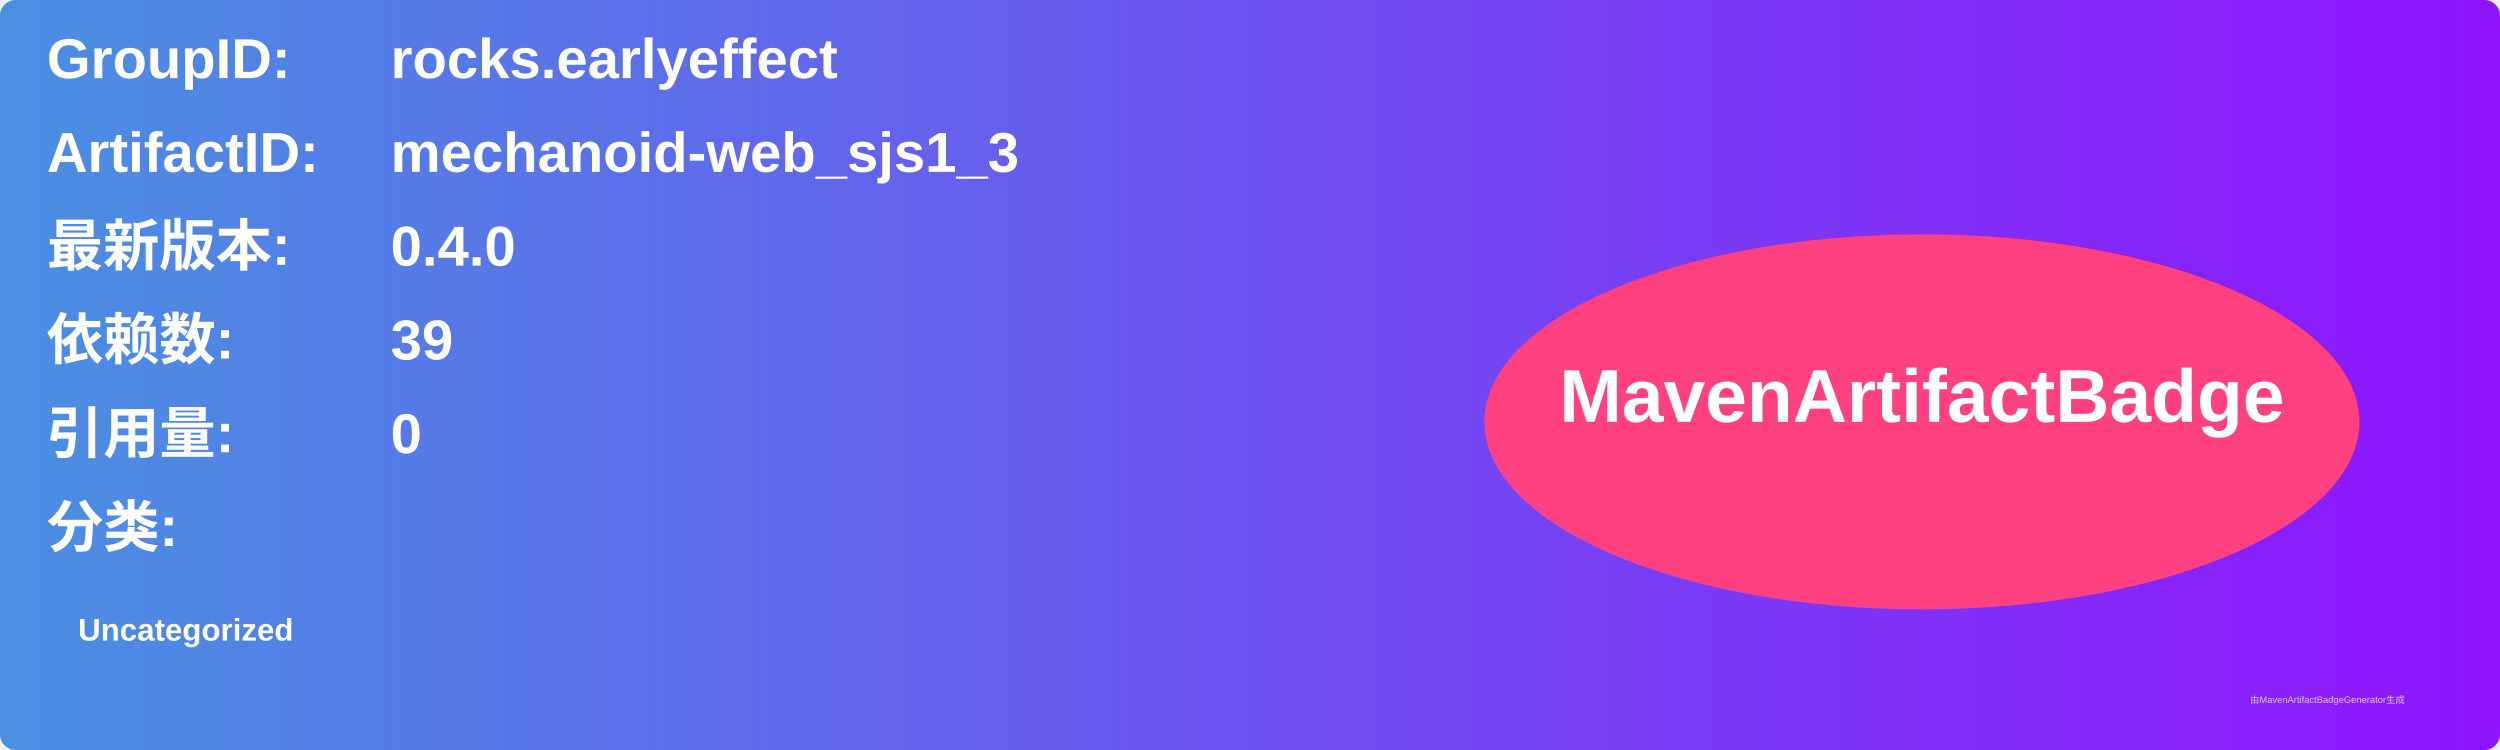
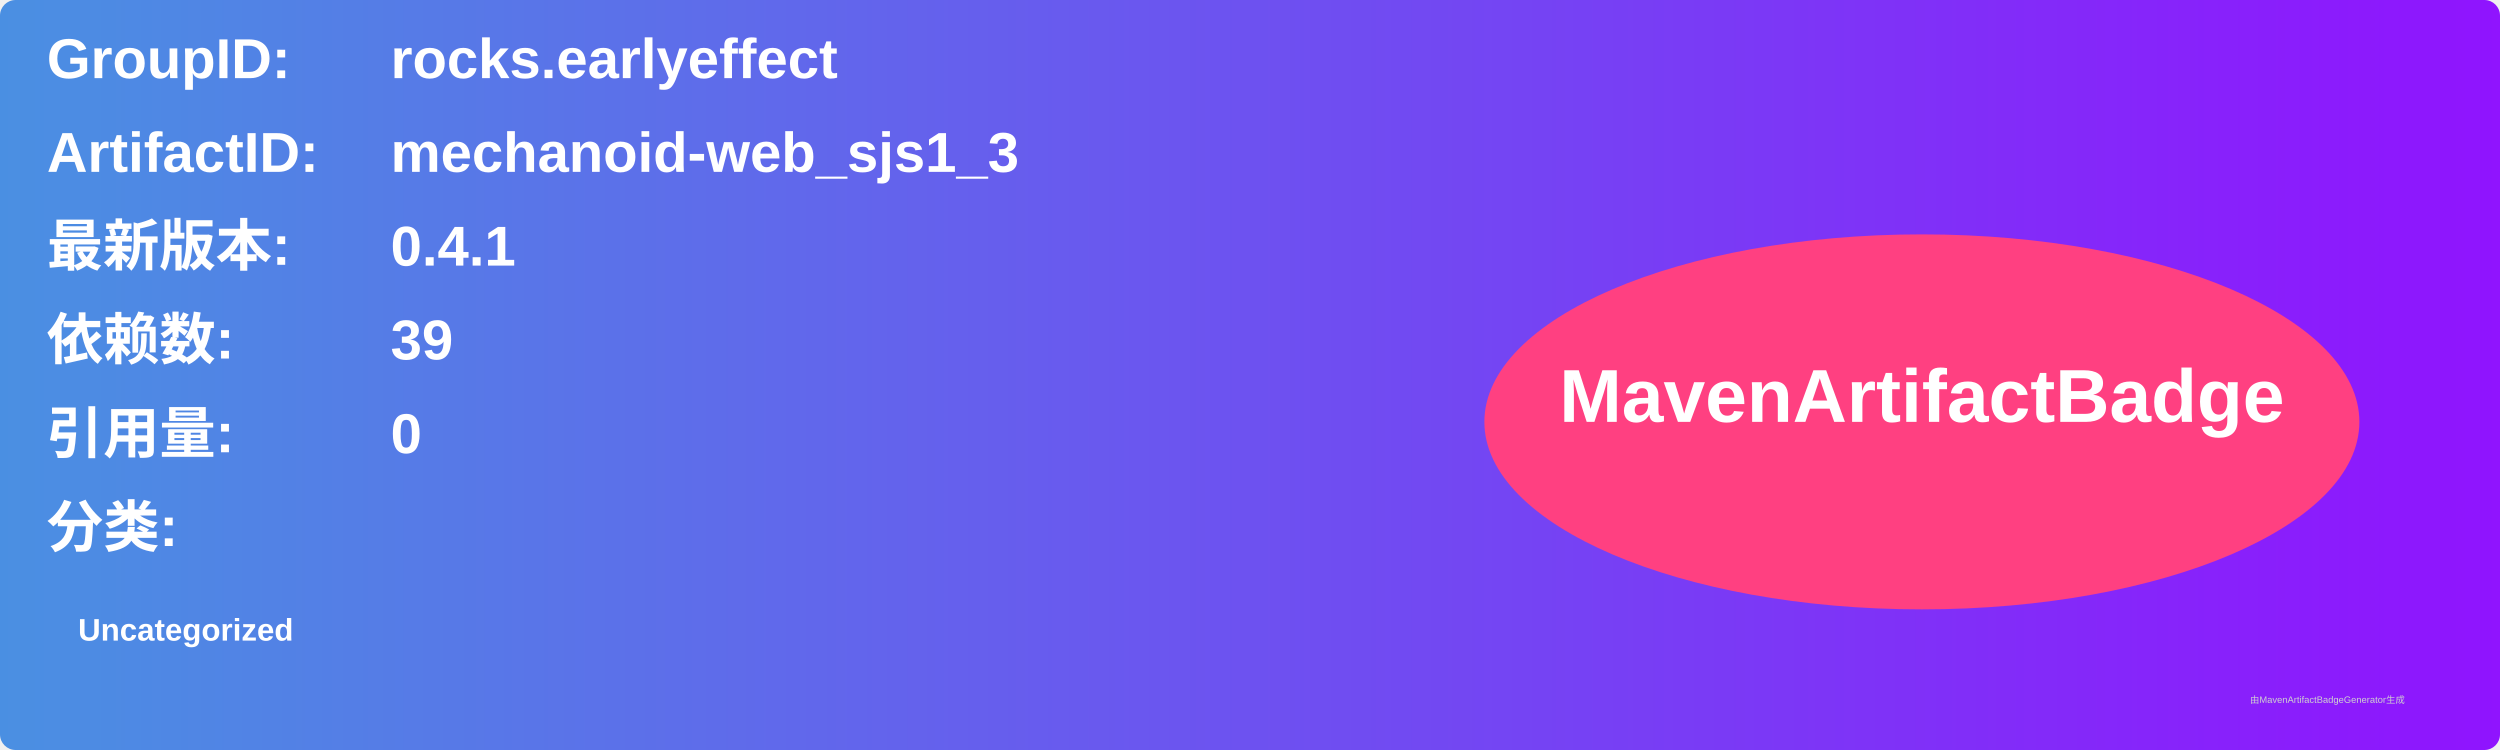
<svg xmlns="http://www.w3.org/2000/svg" width="800" height="240" viewBox="0 0 800 240">
  <linearGradient id="grad" x1="0%" y1="0%" x2="100%" y2="0%">
    <stop offset="0%" stop-color="#4a90e2" />
    <stop offset="100%" stop-color="#9013fe" />
  </linearGradient>
  <rect width="100%" height="100%" rx="5" ry="5" fill="url(#grad)" />
  <g transform="translate(15, 15)">
    <text x="0" y="10" font-family="Arial" font-size="18" fill="white" font-weight="bold" width="260">GroupID:</text>
    <text x="110" y="10" font-family="Arial" font-size="18" fill="white" font-weight="bold" width="460">rocks.earlyeffect</text>
    <text x="0" y="40" font-family="Arial" font-size="18" fill="white" font-weight="bold" width="260">ArtifactID:</text>
    <text x="110" y="40" font-family="Arial" font-size="18" fill="white" font-weight="bold" width="460">mechanoid-web_sjs1_3</text>
    <text x="0" y="70" font-family="Arial" font-size="18" fill="white" font-weight="bold">最新版本:</text>
    <text x="110" y="70" font-family="Arial" font-size="18" fill="white" font-weight="bold">
-       <tspan font-weight="bold">0.4.0</tspan>
+       <tspan font-weight="bold">0.4.1</tspan>
    </text>
    <text x="0" y="100" font-family="Arial" font-size="18" fill="white" font-weight="bold">依赖数: </text>
    <text x="110" y="100" font-family="Arial" font-size="18" fill="white">
      <tspan font-weight="bold">39</tspan>
    </text>
    <text x="0" y="130" font-family="Arial" font-size="18" fill="white" font-weight="bold">引用量: </text>
    <text x="110" y="130" font-family="Arial" font-size="18" fill="white">
      <tspan font-weight="bold">0</tspan>
    </text>
    <text x="0" y="160" font-family="Arial" font-size="18" fill="white" font-weight="bold">分类:</text>
    <text x="10" y="190" font-family="Arial" font-size="10" fill="white">
      <tspan font-weight="bold">Uncategorized</tspan>
    </text>
    <ellipse cx="600" cy="120" rx="140" ry="60" fill="#ff4081" />
    <text x="600" y="120" text-anchor="middle" font-family="Arial" font-size="24" fill="white" font-weight="bold">MavenArtifactBadge</text>
  </g>
  <text x="720" y="225" font-family="Arial" font-size="3" fill="#d0d0d0">由MavenArtifactBadgeGenerator生成</text>
</svg>
